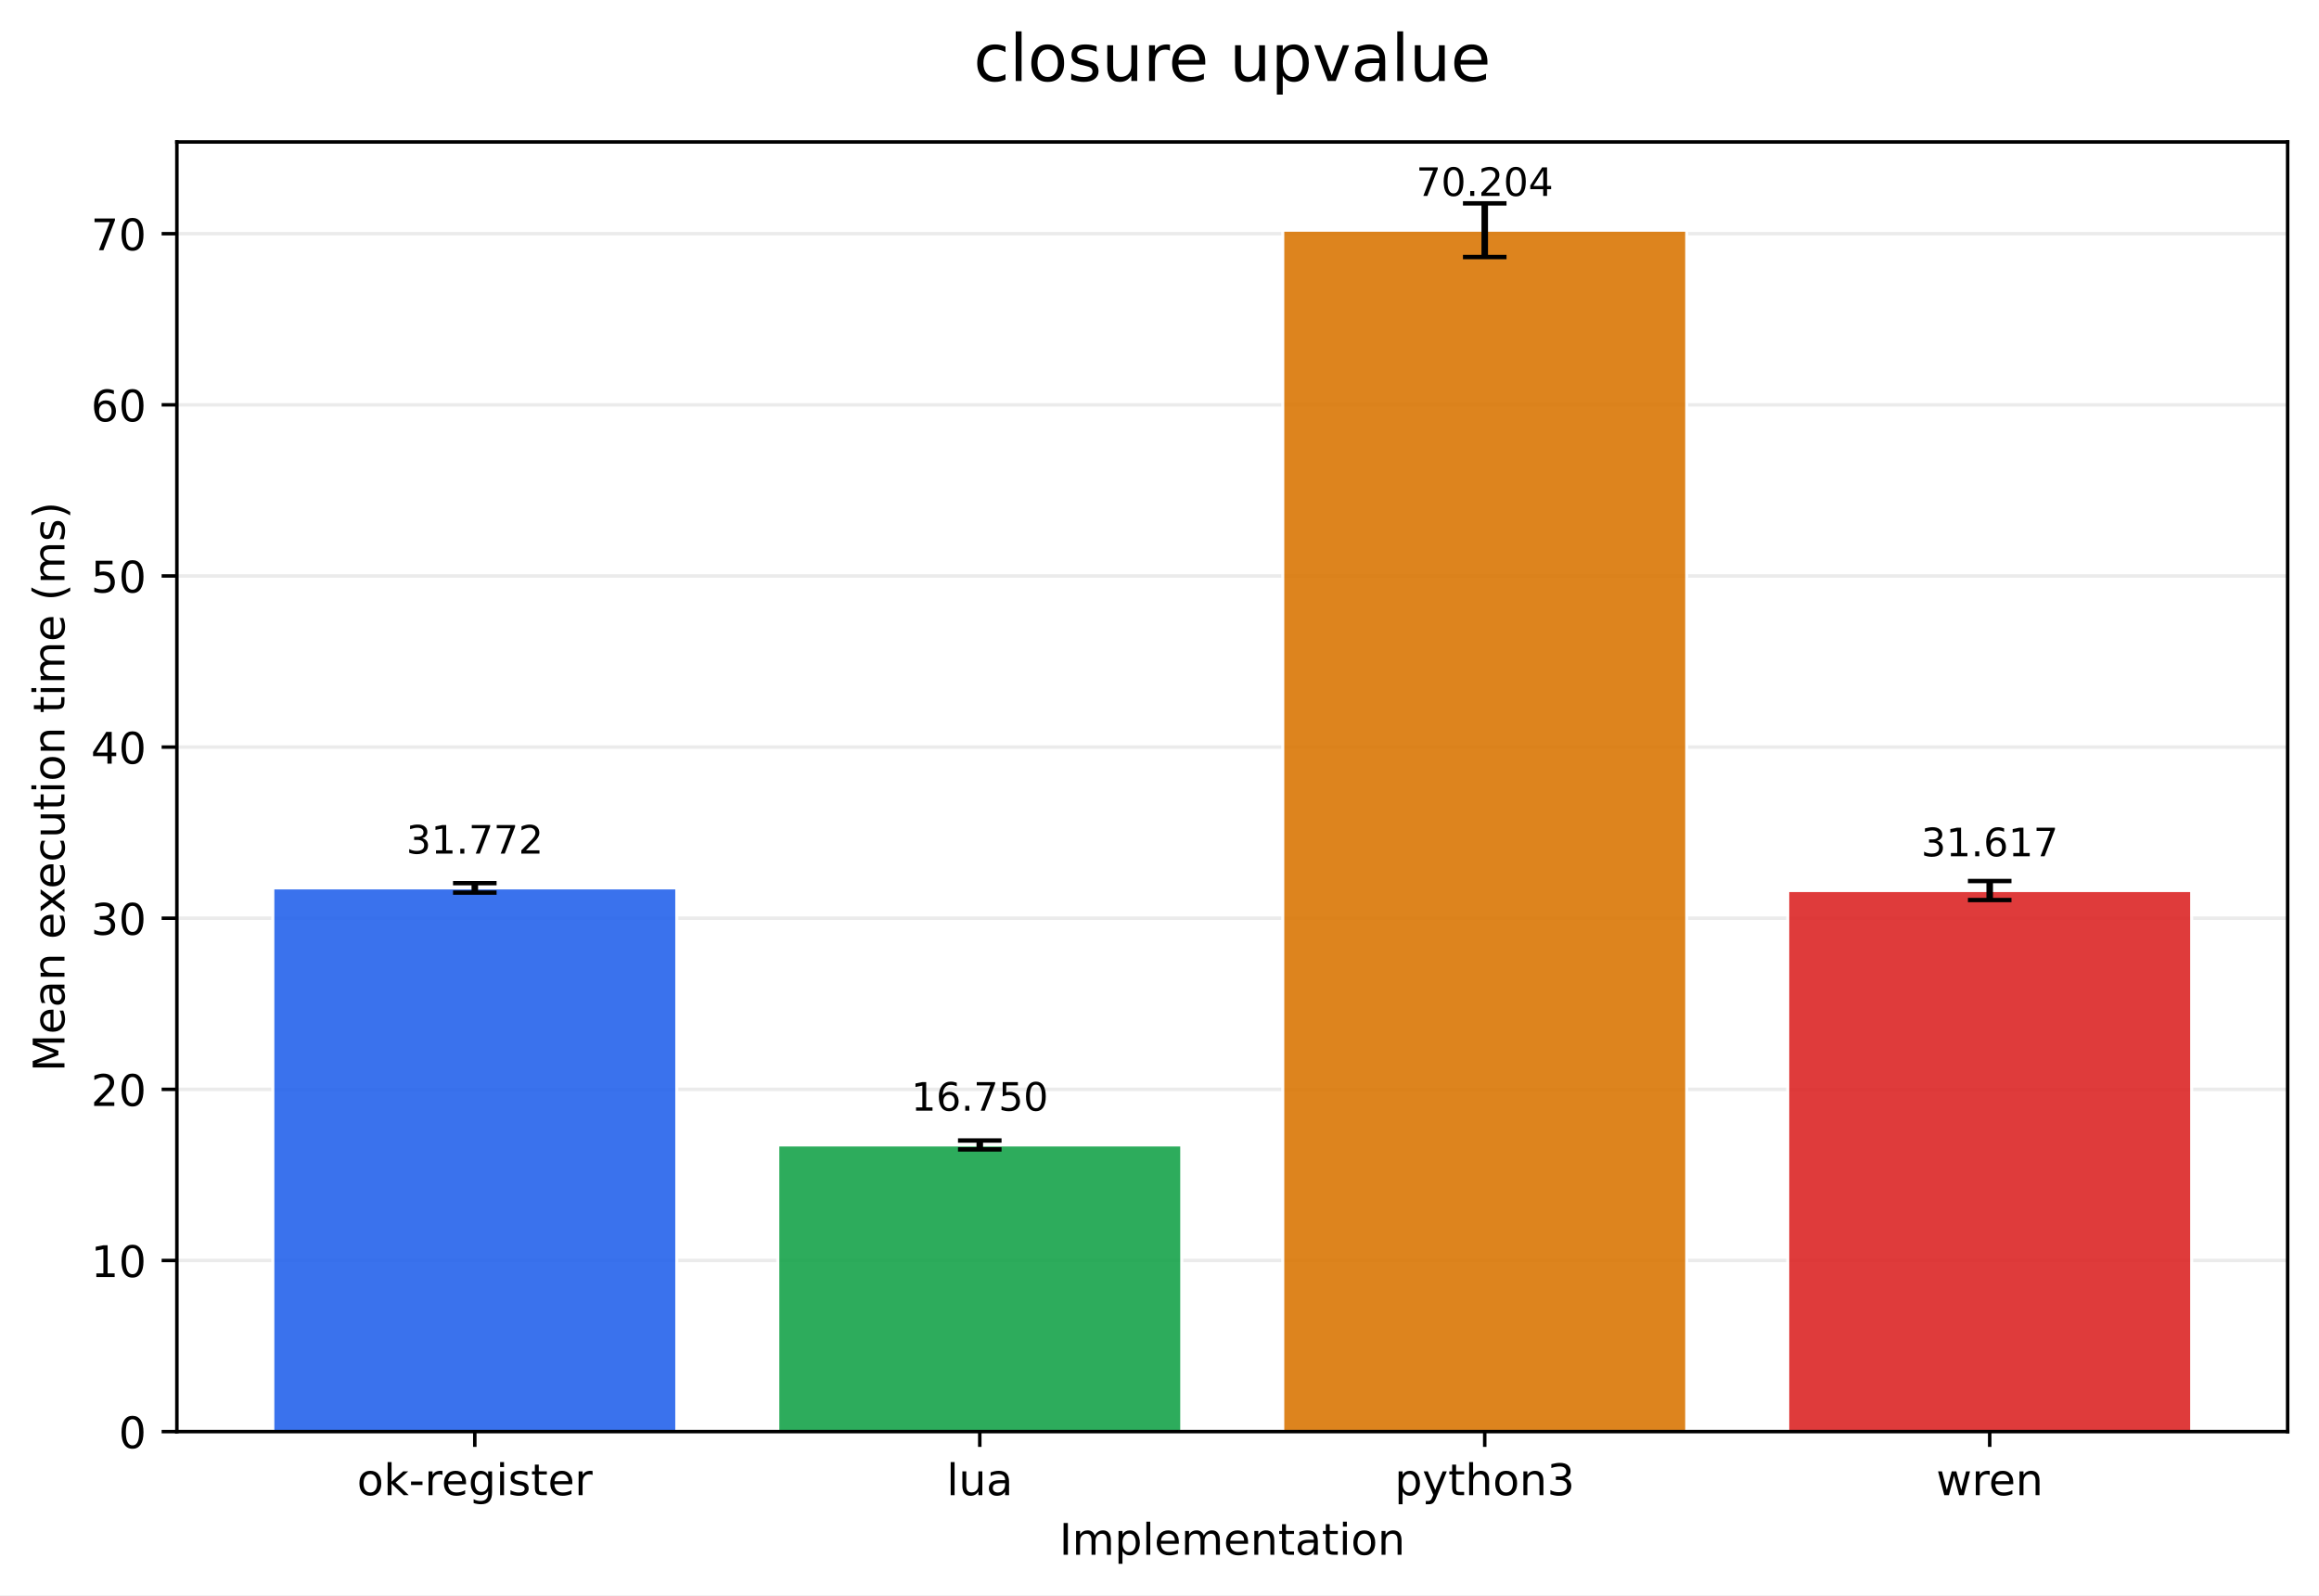
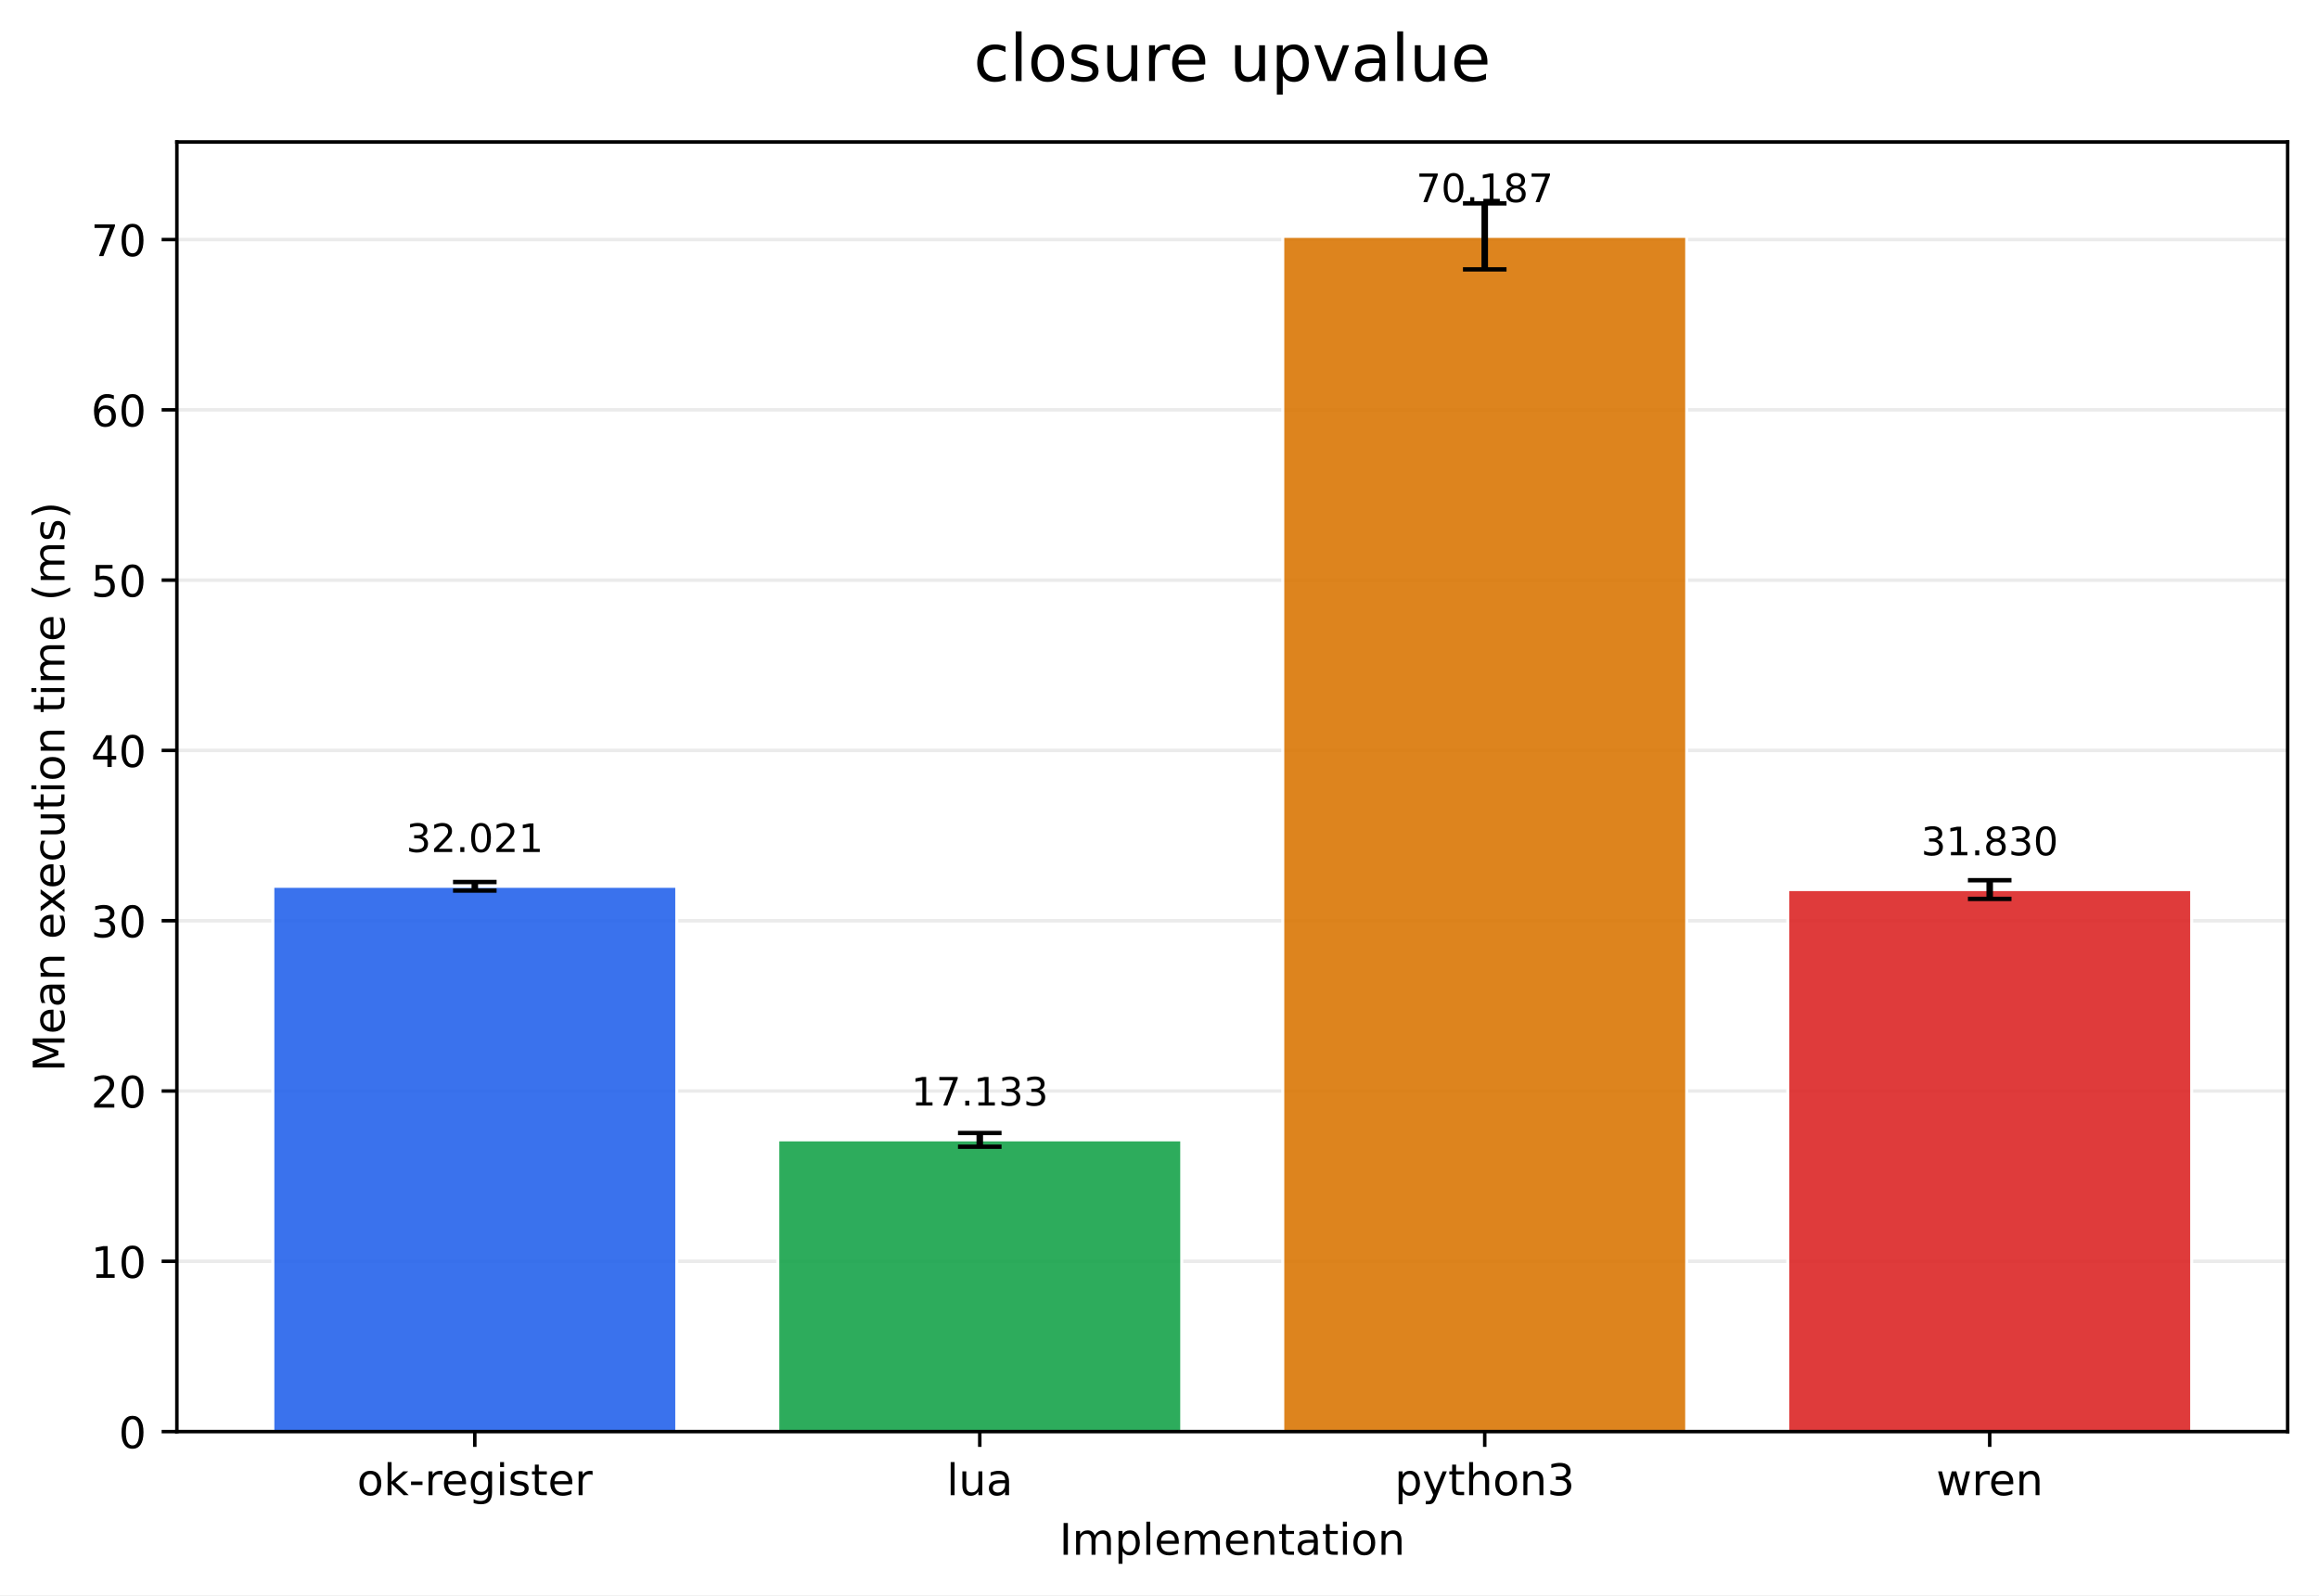
<svg xmlns="http://www.w3.org/2000/svg" xmlns:xlink="http://www.w3.org/1999/xlink" width="532.343pt" height="366.274pt" viewBox="0 0 532.343 366.274" version="1.1">
  <defs>
    <style type="text/css">*{stroke-linejoin: round; stroke-linecap: butt}</style>
  </defs>
  <g id="figure_1">
    <g id="patch_1">
      <path d="M 0 366.274  L 532.343 366.274  L 532.343 0  L 0 0  z " style="fill: #ffffff" />
    </g>
    <g id="axes_1">
      <g id="patch_2">
        <path d="M 40.603 328.718  L 525.143 328.718  L 525.143 32.598  L 40.603 32.598  z " style="fill: #ffffff" />
      </g>
      <g id="matplotlib.axis_1">
        <g id="xtick_1">
          <g id="line2d_1">
            <defs>
-               <path id="m0f369b65aa" d="M 0 0  L 0 3.5  " style="stroke: #000000; stroke-width: 0.8" />
+               <path id="m2ffb5c649f" d="M 0 0  L 0 3.5  " style="stroke: #000000; stroke-width: 0.8" />
            </defs>
            <g>
-               <use xlink:href="#m0f369b65aa" x="108.995" y="328.718" style="stroke: #000000; stroke-width: 0.8" />
+               <use xlink:href="#m2ffb5c649f" x="108.995" y="328.718" style="stroke: #000000; stroke-width: 0.8" />
            </g>
          </g>
          <g id="text_1">
            <g transform="translate(81.95685 343.3161) scale(0.1 -0.1)">
              <defs>
                <path id="DejaVuSans-6f" d="M 1959 3097  Q 1497 3097 1228 2736  Q 959 2375 959 1747  Q 959 1119 1226 758  Q 1494 397 1959 397  Q 2419 397 2687 759  Q 2956 1122 2956 1747  Q 2956 2369 2687 2733  Q 2419 3097 1959 3097  z M 1959 3584  Q 2709 3584 3137 3096  Q 3566 2609 3566 1747  Q 3566 888 3137 398  Q 2709 -91 1959 -91  Q 1206 -91 779 398  Q 353 888 353 1747  Q 353 2609 779 3096  Q 1206 3584 1959 3584  z " transform="scale(0.015625)" />
                <path id="DejaVuSans-6b" d="M 581 4863  L 1159 4863  L 1159 1991  L 2875 3500  L 3609 3500  L 1753 1863  L 3688 0  L 2938 0  L 1159 1709  L 1159 0  L 581 0  L 581 4863  z " transform="scale(0.015625)" />
                <path id="DejaVuSans-2d" d="M 313 2009  L 1997 2009  L 1997 1497  L 313 1497  L 313 2009  z " transform="scale(0.015625)" />
                <path id="DejaVuSans-72" d="M 2631 2963  Q 2534 3019 2420 3045  Q 2306 3072 2169 3072  Q 1681 3072 1420 2755  Q 1159 2438 1159 1844  L 1159 0  L 581 0  L 581 3500  L 1159 3500  L 1159 2956  Q 1341 3275 1631 3429  Q 1922 3584 2338 3584  Q 2397 3584 2469 3576  Q 2541 3569 2628 3553  L 2631 2963  z " transform="scale(0.015625)" />
                <path id="DejaVuSans-65" d="M 3597 1894  L 3597 1613  L 953 1613  Q 991 1019 1311 708  Q 1631 397 2203 397  Q 2534 397 2845 478  Q 3156 559 3463 722  L 3463 178  Q 3153 47 2828 -22  Q 2503 -91 2169 -91  Q 1331 -91 842 396  Q 353 884 353 1716  Q 353 2575 817 3079  Q 1281 3584 2069 3584  Q 2775 3584 3186 3129  Q 3597 2675 3597 1894  z M 3022 2063  Q 3016 2534 2758 2815  Q 2500 3097 2075 3097  Q 1594 3097 1305 2825  Q 1016 2553 972 2059  L 3022 2063  z " transform="scale(0.015625)" />
                <path id="DejaVuSans-67" d="M 2906 1791  Q 2906 2416 2648 2759  Q 2391 3103 1925 3103  Q 1463 3103 1205 2759  Q 947 2416 947 1791  Q 947 1169 1205 825  Q 1463 481 1925 481  Q 2391 481 2648 825  Q 2906 1169 2906 1791  z M 3481 434  Q 3481 -459 3084 -895  Q 2688 -1331 1869 -1331  Q 1566 -1331 1297 -1286  Q 1028 -1241 775 -1147  L 775 -588  Q 1028 -725 1275 -790  Q 1522 -856 1778 -856  Q 2344 -856 2625 -561  Q 2906 -266 2906 331  L 2906 616  Q 2728 306 2450 153  Q 2172 0 1784 0  Q 1141 0 747 490  Q 353 981 353 1791  Q 353 2603 747 3093  Q 1141 3584 1784 3584  Q 2172 3584 2450 3431  Q 2728 3278 2906 2969  L 2906 3500  L 3481 3500  L 3481 434  z " transform="scale(0.015625)" />
                <path id="DejaVuSans-69" d="M 603 3500  L 1178 3500  L 1178 0  L 603 0  L 603 3500  z M 603 4863  L 1178 4863  L 1178 4134  L 603 4134  L 603 4863  z " transform="scale(0.015625)" />
                <path id="DejaVuSans-73" d="M 2834 3397  L 2834 2853  Q 2591 2978 2328 3040  Q 2066 3103 1784 3103  Q 1356 3103 1142 2972  Q 928 2841 928 2578  Q 928 2378 1081 2264  Q 1234 2150 1697 2047  L 1894 2003  Q 2506 1872 2764 1633  Q 3022 1394 3022 966  Q 3022 478 2636 193  Q 2250 -91 1575 -91  Q 1294 -91 989 -36  Q 684 19 347 128  L 347 722  Q 666 556 975 473  Q 1284 391 1588 391  Q 1994 391 2212 530  Q 2431 669 2431 922  Q 2431 1156 2273 1281  Q 2116 1406 1581 1522  L 1381 1569  Q 847 1681 609 1914  Q 372 2147 372 2553  Q 372 3047 722 3315  Q 1072 3584 1716 3584  Q 2034 3584 2315 3537  Q 2597 3491 2834 3397  z " transform="scale(0.015625)" />
                <path id="DejaVuSans-74" d="M 1172 4494  L 1172 3500  L 2356 3500  L 2356 3053  L 1172 3053  L 1172 1153  Q 1172 725 1289 603  Q 1406 481 1766 481  L 2356 481  L 2356 0  L 1766 0  Q 1100 0 847 248  Q 594 497 594 1153  L 594 3053  L 172 3053  L 172 3500  L 594 3500  L 594 4494  L 1172 4494  z " transform="scale(0.015625)" />
              </defs>
              <use xlink:href="#DejaVuSans-6f" />
              <use xlink:href="#DejaVuSans-6b" transform="translate(61.18164 0)" />
              <use xlink:href="#DejaVuSans-2d" transform="translate(119.0918 0)" />
              <use xlink:href="#DejaVuSans-72" transform="translate(155.1758 0)" />
              <use xlink:href="#DejaVuSans-65" transform="translate(194.0391 0)" />
              <use xlink:href="#DejaVuSans-67" transform="translate(255.5625 0)" />
              <use xlink:href="#DejaVuSans-69" transform="translate(319.0391 0)" />
              <use xlink:href="#DejaVuSans-73" transform="translate(346.8223 0)" />
              <use xlink:href="#DejaVuSans-74" transform="translate(398.9219 0)" />
              <use xlink:href="#DejaVuSans-65" transform="translate(438.1309 0)" />
              <use xlink:href="#DejaVuSans-72" transform="translate(499.6543 0)" />
            </g>
          </g>
        </g>
        <g id="xtick_2">
          <g id="line2d_2">
            <g>
-               <use xlink:href="#m0f369b65aa" x="224.914" y="328.718" style="stroke: #000000; stroke-width: 0.8" />
+               <use xlink:href="#m2ffb5c649f" x="224.914" y="328.718" style="stroke: #000000; stroke-width: 0.8" />
            </g>
          </g>
          <g id="text_2">
            <g transform="translate(217.2919 343.3161) scale(0.1 -0.1)">
              <defs>
                <path id="DejaVuSans-6c" d="M 603 4863  L 1178 4863  L 1178 0  L 603 0  L 603 4863  z " transform="scale(0.015625)" />
                <path id="DejaVuSans-75" d="M 544 1381  L 544 3500  L 1119 3500  L 1119 1403  Q 1119 906 1312 657  Q 1506 409 1894 409  Q 2359 409 2629 706  Q 2900 1003 2900 1516  L 2900 3500  L 3475 3500  L 3475 0  L 2900 0  L 2900 538  Q 2691 219 2414 64  Q 2138 -91 1772 -91  Q 1169 -91 856 284  Q 544 659 544 1381  z M 1991 3584  L 1991 3584  z " transform="scale(0.015625)" />
                <path id="DejaVuSans-61" d="M 2194 1759  Q 1497 1759 1228 1600  Q 959 1441 959 1056  Q 959 750 1161 570  Q 1363 391 1709 391  Q 2188 391 2477 730  Q 2766 1069 2766 1631  L 2766 1759  L 2194 1759  z M 3341 1997  L 3341 0  L 2766 0  L 2766 531  Q 2569 213 2275 61  Q 1981 -91 1556 -91  Q 1019 -91 701 211  Q 384 513 384 1019  Q 384 1609 779 1909  Q 1175 2209 1959 2209  L 2766 2209  L 2766 2266  Q 2766 2663 2505 2880  Q 2244 3097 1772 3097  Q 1472 3097 1187 3025  Q 903 2953 641 2809  L 641 3341  Q 956 3463 1253 3523  Q 1550 3584 1831 3584  Q 2591 3584 2966 3190  Q 3341 2797 3341 1997  z " transform="scale(0.015625)" />
              </defs>
              <use xlink:href="#DejaVuSans-6c" />
              <use xlink:href="#DejaVuSans-75" transform="translate(27.7832 0)" />
              <use xlink:href="#DejaVuSans-61" transform="translate(91.16211 0)" />
            </g>
          </g>
        </g>
        <g id="xtick_3">
          <g id="line2d_3">
            <g>
-               <use xlink:href="#m0f369b65aa" x="340.832" y="328.718" style="stroke: #000000; stroke-width: 0.8" />
+               <use xlink:href="#m2ffb5c649f" x="340.832" y="328.718" style="stroke: #000000; stroke-width: 0.8" />
            </g>
          </g>
          <g id="text_3">
            <g transform="translate(320.1606 343.3161) scale(0.1 -0.1)">
              <defs>
                <path id="DejaVuSans-70" d="M 1159 525  L 1159 -1331  L 581 -1331  L 581 3500  L 1159 3500  L 1159 2969  Q 1341 3281 1617 3432  Q 1894 3584 2278 3584  Q 2916 3584 3314 3078  Q 3713 2572 3713 1747  Q 3713 922 3314 415  Q 2916 -91 2278 -91  Q 1894 -91 1617 61  Q 1341 213 1159 525  z M 3116 1747  Q 3116 2381 2855 2742  Q 2594 3103 2138 3103  Q 1681 3103 1420 2742  Q 1159 2381 1159 1747  Q 1159 1113 1420 752  Q 1681 391 2138 391  Q 2594 391 2855 752  Q 3116 1113 3116 1747  z " transform="scale(0.015625)" />
                <path id="DejaVuSans-79" d="M 2059 -325  Q 1816 -950 1584 -1140  Q 1353 -1331 966 -1331  L 506 -1331  L 506 -850  L 844 -850  Q 1081 -850 1212 -737  Q 1344 -625 1503 -206  L 1606 56  L 191 3500  L 800 3500  L 1894 763  L 2988 3500  L 3597 3500  L 2059 -325  z " transform="scale(0.015625)" />
                <path id="DejaVuSans-68" d="M 3513 2113  L 3513 0  L 2938 0  L 2938 2094  Q 2938 2591 2744 2837  Q 2550 3084 2163 3084  Q 1697 3084 1428 2787  Q 1159 2491 1159 1978  L 1159 0  L 581 0  L 581 4863  L 1159 4863  L 1159 2956  Q 1366 3272 1645 3428  Q 1925 3584 2291 3584  Q 2894 3584 3203 3211  Q 3513 2838 3513 2113  z " transform="scale(0.015625)" />
                <path id="DejaVuSans-6e" d="M 3513 2113  L 3513 0  L 2938 0  L 2938 2094  Q 2938 2591 2744 2837  Q 2550 3084 2163 3084  Q 1697 3084 1428 2787  Q 1159 2491 1159 1978  L 1159 0  L 581 0  L 581 3500  L 1159 3500  L 1159 2956  Q 1366 3272 1645 3428  Q 1925 3584 2291 3584  Q 2894 3584 3203 3211  Q 3513 2838 3513 2113  z " transform="scale(0.015625)" />
                <path id="DejaVuSans-33" d="M 2597 2516  Q 3050 2419 3304 2112  Q 3559 1806 3559 1356  Q 3559 666 3084 287  Q 2609 -91 1734 -91  Q 1441 -91 1130 -33  Q 819 25 488 141  L 488 750  Q 750 597 1062 519  Q 1375 441 1716 441  Q 2309 441 2620 675  Q 2931 909 2931 1356  Q 2931 1769 2642 2001  Q 2353 2234 1838 2234  L 1294 2234  L 1294 2753  L 1863 2753  Q 2328 2753 2575 2939  Q 2822 3125 2822 3475  Q 2822 3834 2567 4026  Q 2313 4219 1838 4219  Q 1578 4219 1281 4162  Q 984 4106 628 3988  L 628 4550  Q 988 4650 1302 4700  Q 1616 4750 1894 4750  Q 2613 4750 3031 4423  Q 3450 4097 3450 3541  Q 3450 3153 3228 2886  Q 3006 2619 2597 2516  z " transform="scale(0.015625)" />
              </defs>
              <use xlink:href="#DejaVuSans-70" />
              <use xlink:href="#DejaVuSans-79" transform="translate(63.47656 0)" />
              <use xlink:href="#DejaVuSans-74" transform="translate(122.6562 0)" />
              <use xlink:href="#DejaVuSans-68" transform="translate(161.8652 0)" />
              <use xlink:href="#DejaVuSans-6f" transform="translate(225.2441 0)" />
              <use xlink:href="#DejaVuSans-6e" transform="translate(286.4258 0)" />
              <use xlink:href="#DejaVuSans-33" transform="translate(349.8047 0)" />
            </g>
          </g>
        </g>
        <g id="xtick_4">
          <g id="line2d_4">
            <g>
-               <use xlink:href="#m0f369b65aa" x="456.751" y="328.718" style="stroke: #000000; stroke-width: 0.8" />
+               <use xlink:href="#m2ffb5c649f" x="456.751" y="328.718" style="stroke: #000000; stroke-width: 0.8" />
            </g>
          </g>
          <g id="text_4">
            <g transform="translate(444.4738 343.3161) scale(0.1 -0.1)">
              <defs>
                <path id="DejaVuSans-77" d="M 269 3500  L 844 3500  L 1563 769  L 2278 3500  L 2956 3500  L 3675 769  L 4391 3500  L 4966 3500  L 4050 0  L 3372 0  L 2619 2869  L 1863 0  L 1184 0  L 269 3500  z " transform="scale(0.015625)" />
              </defs>
              <use xlink:href="#DejaVuSans-77" />
              <use xlink:href="#DejaVuSans-72" transform="translate(81.78711 0)" />
              <use xlink:href="#DejaVuSans-65" transform="translate(120.6504 0)" />
              <use xlink:href="#DejaVuSans-6e" transform="translate(182.1738 0)" />
            </g>
          </g>
        </g>
        <g id="text_5">
          <g transform="translate(243.1708 356.9942) scale(0.1 -0.1)">
            <defs>
              <path id="DejaVuSans-49" d="M 628 4666  L 1259 4666  L 1259 0  L 628 0  L 628 4666  z " transform="scale(0.015625)" />
              <path id="DejaVuSans-6d" d="M 3328 2828  Q 3544 3216 3844 3400  Q 4144 3584 4550 3584  Q 5097 3584 5394 3201  Q 5691 2819 5691 2113  L 5691 0  L 5113 0  L 5113 2094  Q 5113 2597 4934 2840  Q 4756 3084 4391 3084  Q 3944 3084 3684 2787  Q 3425 2491 3425 1978  L 3425 0  L 2847 0  L 2847 2094  Q 2847 2600 2669 2842  Q 2491 3084 2119 3084  Q 1678 3084 1418 2786  Q 1159 2488 1159 1978  L 1159 0  L 581 0  L 581 3500  L 1159 3500  L 1159 2956  Q 1356 3278 1631 3431  Q 1906 3584 2284 3584  Q 2666 3584 2933 3390  Q 3200 3197 3328 2828  z " transform="scale(0.015625)" />
            </defs>
            <use xlink:href="#DejaVuSans-49" />
            <use xlink:href="#DejaVuSans-6d" transform="translate(29.49219 0)" />
            <use xlink:href="#DejaVuSans-70" transform="translate(126.9043 0)" />
            <use xlink:href="#DejaVuSans-6c" transform="translate(190.3809 0)" />
            <use xlink:href="#DejaVuSans-65" transform="translate(218.1641 0)" />
            <use xlink:href="#DejaVuSans-6d" transform="translate(279.6875 0)" />
            <use xlink:href="#DejaVuSans-65" transform="translate(377.0996 0)" />
            <use xlink:href="#DejaVuSans-6e" transform="translate(438.623 0)" />
            <use xlink:href="#DejaVuSans-74" transform="translate(502.002 0)" />
            <use xlink:href="#DejaVuSans-61" transform="translate(541.2109 0)" />
            <use xlink:href="#DejaVuSans-74" transform="translate(602.4902 0)" />
            <use xlink:href="#DejaVuSans-69" transform="translate(641.6992 0)" />
            <use xlink:href="#DejaVuSans-6f" transform="translate(669.4824 0)" />
            <use xlink:href="#DejaVuSans-6e" transform="translate(730.6641 0)" />
          </g>
        </g>
      </g>
      <g id="matplotlib.axis_2">
        <g id="ytick_1">
          <g id="line2d_5">
-             <path d="M 40.603 328.718  L 525.143 328.718  " clip-path="url(#pb64093eff7)" style="fill: none; stroke: #b0b0b0; stroke-opacity: 0.25; stroke-width: 0.8; stroke-linecap: square" />
+             <path d="M 40.603 328.718  L 525.143 328.718  " clip-path="url(#p7bd9967438)" style="fill: none; stroke: #b0b0b0; stroke-opacity: 0.25; stroke-width: 0.8; stroke-linecap: square" />
          </g>
          <g id="line2d_6">
            <defs>
-               <path id="m4f7a47d035" d="M 0 0  L -3.5 0  " style="stroke: #000000; stroke-width: 0.8" />
+               <path id="m932af4c7d3" d="M 0 0  L -3.5 0  " style="stroke: #000000; stroke-width: 0.8" />
            </defs>
            <g>
-               <use xlink:href="#m4f7a47d035" x="40.603" y="328.718" style="stroke: #000000; stroke-width: 0.8" />
+               <use xlink:href="#m932af4c7d3" x="40.603" y="328.718" style="stroke: #000000; stroke-width: 0.8" />
            </g>
          </g>
          <g id="text_6">
            <g transform="translate(27.24063 332.5169) scale(0.1 -0.1)">
              <defs>
                <path id="DejaVuSans-30" d="M 2034 4250  Q 1547 4250 1301 3770  Q 1056 3291 1056 2328  Q 1056 1369 1301 889  Q 1547 409 2034 409  Q 2525 409 2770 889  Q 3016 1369 3016 2328  Q 3016 3291 2770 3770  Q 2525 4250 2034 4250  z M 2034 4750  Q 2819 4750 3233 4129  Q 3647 3509 3647 2328  Q 3647 1150 3233 529  Q 2819 -91 2034 -91  Q 1250 -91 836 529  Q 422 1150 422 2328  Q 422 3509 836 4129  Q 1250 4750 2034 4750  z " transform="scale(0.015625)" />
              </defs>
              <use xlink:href="#DejaVuSans-30" />
            </g>
          </g>
        </g>
        <g id="ytick_2">
          <g id="line2d_7">
-             <path d="M 40.603 289.423  L 525.143 289.423  " clip-path="url(#pb64093eff7)" style="fill: none; stroke: #b0b0b0; stroke-opacity: 0.25; stroke-width: 0.8; stroke-linecap: square" />
+             <path d="M 40.603 289.616  L 525.143 289.616  " clip-path="url(#p7bd9967438)" style="fill: none; stroke: #b0b0b0; stroke-opacity: 0.25; stroke-width: 0.8; stroke-linecap: square" />
          </g>
          <g id="line2d_8">
            <g>
-               <use xlink:href="#m4f7a47d035" x="40.603" y="289.423" style="stroke: #000000; stroke-width: 0.8" />
+               <use xlink:href="#m932af4c7d3" x="40.603" y="289.616" style="stroke: #000000; stroke-width: 0.8" />
            </g>
          </g>
          <g id="text_7">
-             <g transform="translate(20.87813 293.2227) scale(0.1 -0.1)">
+             <g transform="translate(20.87813 293.4151) scale(0.1 -0.1)">
              <defs>
                <path id="DejaVuSans-31" d="M 794 531  L 1825 531  L 1825 4091  L 703 3866  L 703 4441  L 1819 4666  L 2450 4666  L 2450 531  L 3481 531  L 3481 0  L 794 0  L 794 531  z " transform="scale(0.015625)" />
              </defs>
              <use xlink:href="#DejaVuSans-31" />
              <use xlink:href="#DejaVuSans-30" transform="translate(63.62305 0)" />
            </g>
          </g>
        </g>
        <g id="ytick_3">
          <g id="line2d_9">
-             <path d="M 40.603 250.129  L 525.143 250.129  " clip-path="url(#pb64093eff7)" style="fill: none; stroke: #b0b0b0; stroke-opacity: 0.25; stroke-width: 0.8; stroke-linecap: square" />
+             <path d="M 40.603 250.514  L 525.143 250.514  " clip-path="url(#p7bd9967438)" style="fill: none; stroke: #b0b0b0; stroke-opacity: 0.25; stroke-width: 0.8; stroke-linecap: square" />
          </g>
          <g id="line2d_10">
            <g>
-               <use xlink:href="#m4f7a47d035" x="40.603" y="250.129" style="stroke: #000000; stroke-width: 0.8" />
+               <use xlink:href="#m932af4c7d3" x="40.603" y="250.514" style="stroke: #000000; stroke-width: 0.8" />
            </g>
          </g>
          <g id="text_8">
-             <g transform="translate(20.87813 253.9285) scale(0.1 -0.1)">
+             <g transform="translate(20.87813 254.3133) scale(0.1 -0.1)">
              <defs>
                <path id="DejaVuSans-32" d="M 1228 531  L 3431 531  L 3431 0  L 469 0  L 469 531  Q 828 903 1448 1529  Q 2069 2156 2228 2338  Q 2531 2678 2651 2914  Q 2772 3150 2772 3378  Q 2772 3750 2511 3984  Q 2250 4219 1831 4219  Q 1534 4219 1204 4116  Q 875 4013 500 3803  L 500 4441  Q 881 4594 1212 4672  Q 1544 4750 1819 4750  Q 2544 4750 2975 4387  Q 3406 4025 3406 3419  Q 3406 3131 3298 2873  Q 3191 2616 2906 2266  Q 2828 2175 2409 1742  Q 1991 1309 1228 531  z " transform="scale(0.015625)" />
              </defs>
              <use xlink:href="#DejaVuSans-32" />
              <use xlink:href="#DejaVuSans-30" transform="translate(63.62305 0)" />
            </g>
          </g>
        </g>
        <g id="ytick_4">
          <g id="line2d_11">
-             <path d="M 40.603 210.835  L 525.143 210.835  " clip-path="url(#pb64093eff7)" style="fill: none; stroke: #b0b0b0; stroke-opacity: 0.25; stroke-width: 0.8; stroke-linecap: square" />
+             <path d="M 40.603 211.412  L 525.143 211.412  " clip-path="url(#p7bd9967438)" style="fill: none; stroke: #b0b0b0; stroke-opacity: 0.25; stroke-width: 0.8; stroke-linecap: square" />
          </g>
          <g id="line2d_12">
            <g>
-               <use xlink:href="#m4f7a47d035" x="40.603" y="210.835" style="stroke: #000000; stroke-width: 0.8" />
+               <use xlink:href="#m932af4c7d3" x="40.603" y="211.412" style="stroke: #000000; stroke-width: 0.8" />
            </g>
          </g>
          <g id="text_9">
-             <g transform="translate(20.87813 214.6344) scale(0.1 -0.1)">
+             <g transform="translate(20.87813 215.2115) scale(0.1 -0.1)">
              <use xlink:href="#DejaVuSans-33" />
              <use xlink:href="#DejaVuSans-30" transform="translate(63.62305 0)" />
            </g>
          </g>
        </g>
        <g id="ytick_5">
          <g id="line2d_13">
-             <path d="M 40.603 171.541  L 525.143 171.541  " clip-path="url(#pb64093eff7)" style="fill: none; stroke: #b0b0b0; stroke-opacity: 0.25; stroke-width: 0.8; stroke-linecap: square" />
+             <path d="M 40.603 172.31  L 525.143 172.31  " clip-path="url(#p7bd9967438)" style="fill: none; stroke: #b0b0b0; stroke-opacity: 0.25; stroke-width: 0.8; stroke-linecap: square" />
          </g>
          <g id="line2d_14">
            <g>
-               <use xlink:href="#m4f7a47d035" x="40.603" y="171.541" style="stroke: #000000; stroke-width: 0.8" />
+               <use xlink:href="#m932af4c7d3" x="40.603" y="172.31" style="stroke: #000000; stroke-width: 0.8" />
            </g>
          </g>
          <g id="text_10">
-             <g transform="translate(20.87813 175.3402) scale(0.1 -0.1)">
+             <g transform="translate(20.87813 176.1097) scale(0.1 -0.1)">
              <defs>
                <path id="DejaVuSans-34" d="M 2419 4116  L 825 1625  L 2419 1625  L 2419 4116  z M 2253 4666  L 3047 4666  L 3047 1625  L 3713 1625  L 3713 1100  L 3047 1100  L 3047 0  L 2419 0  L 2419 1100  L 313 1100  L 313 1709  L 2253 4666  z " transform="scale(0.015625)" />
              </defs>
              <use xlink:href="#DejaVuSans-34" />
              <use xlink:href="#DejaVuSans-30" transform="translate(63.62305 0)" />
            </g>
          </g>
        </g>
        <g id="ytick_6">
          <g id="line2d_15">
-             <path d="M 40.603 132.247  L 525.143 132.247  " clip-path="url(#pb64093eff7)" style="fill: none; stroke: #b0b0b0; stroke-opacity: 0.25; stroke-width: 0.8; stroke-linecap: square" />
+             <path d="M 40.603 133.209  L 525.143 133.209  " clip-path="url(#p7bd9967438)" style="fill: none; stroke: #b0b0b0; stroke-opacity: 0.25; stroke-width: 0.8; stroke-linecap: square" />
          </g>
          <g id="line2d_16">
            <g>
-               <use xlink:href="#m4f7a47d035" x="40.603" y="132.247" style="stroke: #000000; stroke-width: 0.8" />
+               <use xlink:href="#m932af4c7d3" x="40.603" y="133.209" style="stroke: #000000; stroke-width: 0.8" />
            </g>
          </g>
          <g id="text_11">
-             <g transform="translate(20.87813 136.046) scale(0.1 -0.1)">
+             <g transform="translate(20.87813 137.0079) scale(0.1 -0.1)">
              <defs>
                <path id="DejaVuSans-35" d="M 691 4666  L 3169 4666  L 3169 4134  L 1269 4134  L 1269 2991  Q 1406 3038 1543 3061  Q 1681 3084 1819 3084  Q 2600 3084 3056 2656  Q 3513 2228 3513 1497  Q 3513 744 3044 326  Q 2575 -91 1722 -91  Q 1428 -91 1123 -41  Q 819 9 494 109  L 494 744  Q 775 591 1075 516  Q 1375 441 1709 441  Q 2250 441 2565 725  Q 2881 1009 2881 1497  Q 2881 1984 2565 2268  Q 2250 2553 1709 2553  Q 1456 2553 1204 2497  Q 953 2441 691 2322  L 691 4666  z " transform="scale(0.015625)" />
              </defs>
              <use xlink:href="#DejaVuSans-35" />
              <use xlink:href="#DejaVuSans-30" transform="translate(63.62305 0)" />
            </g>
          </g>
        </g>
        <g id="ytick_7">
          <g id="line2d_17">
-             <path d="M 40.603 92.953  L 525.143 92.953  " clip-path="url(#pb64093eff7)" style="fill: none; stroke: #b0b0b0; stroke-opacity: 0.25; stroke-width: 0.8; stroke-linecap: square" />
+             <path d="M 40.603 94.107  L 525.143 94.107  " clip-path="url(#p7bd9967438)" style="fill: none; stroke: #b0b0b0; stroke-opacity: 0.25; stroke-width: 0.8; stroke-linecap: square" />
          </g>
          <g id="line2d_18">
            <g>
-               <use xlink:href="#m4f7a47d035" x="40.603" y="92.953" style="stroke: #000000; stroke-width: 0.8" />
+               <use xlink:href="#m932af4c7d3" x="40.603" y="94.107" style="stroke: #000000; stroke-width: 0.8" />
            </g>
          </g>
          <g id="text_12">
-             <g transform="translate(20.87813 96.75186) scale(0.1 -0.1)">
+             <g transform="translate(20.87813 97.90605) scale(0.1 -0.1)">
              <defs>
                <path id="DejaVuSans-36" d="M 2113 2584  Q 1688 2584 1439 2293  Q 1191 2003 1191 1497  Q 1191 994 1439 701  Q 1688 409 2113 409  Q 2538 409 2786 701  Q 3034 994 3034 1497  Q 3034 2003 2786 2293  Q 2538 2584 2113 2584  z M 3366 4563  L 3366 3988  Q 3128 4100 2886 4159  Q 2644 4219 2406 4219  Q 1781 4219 1451 3797  Q 1122 3375 1075 2522  Q 1259 2794 1537 2939  Q 1816 3084 2150 3084  Q 2853 3084 3261 2657  Q 3669 2231 3669 1497  Q 3669 778 3244 343  Q 2819 -91 2113 -91  Q 1303 -91 875 529  Q 447 1150 447 2328  Q 447 3434 972 4092  Q 1497 4750 2381 4750  Q 2619 4750 2861 4703  Q 3103 4656 3366 4563  z " transform="scale(0.015625)" />
              </defs>
              <use xlink:href="#DejaVuSans-36" />
              <use xlink:href="#DejaVuSans-30" transform="translate(63.62305 0)" />
            </g>
          </g>
        </g>
        <g id="ytick_8">
          <g id="line2d_19">
-             <path d="M 40.603 53.658  L 525.143 53.658  " clip-path="url(#pb64093eff7)" style="fill: none; stroke: #b0b0b0; stroke-opacity: 0.25; stroke-width: 0.8; stroke-linecap: square" />
+             <path d="M 40.603 55.005  L 525.143 55.005  " clip-path="url(#p7bd9967438)" style="fill: none; stroke: #b0b0b0; stroke-opacity: 0.25; stroke-width: 0.8; stroke-linecap: square" />
          </g>
          <g id="line2d_20">
            <g>
-               <use xlink:href="#m4f7a47d035" x="40.603" y="53.658" style="stroke: #000000; stroke-width: 0.8" />
+               <use xlink:href="#m932af4c7d3" x="40.603" y="55.005" style="stroke: #000000; stroke-width: 0.8" />
            </g>
          </g>
          <g id="text_13">
-             <g transform="translate(20.87813 57.45768) scale(0.1 -0.1)">
+             <g transform="translate(20.87813 58.80424) scale(0.1 -0.1)">
              <defs>
                <path id="DejaVuSans-37" d="M 525 4666  L 3525 4666  L 3525 4397  L 1831 0  L 1172 0  L 2766 4134  L 525 4134  L 525 4666  z " transform="scale(0.015625)" />
              </defs>
              <use xlink:href="#DejaVuSans-37" />
              <use xlink:href="#DejaVuSans-30" transform="translate(63.62305 0)" />
            </g>
          </g>
        </g>
        <g id="text_14">
          <g transform="translate(14.79844 246.085) rotate(-90) scale(0.1 -0.1)">
            <defs>
              <path id="DejaVuSans-4d" d="M 628 4666  L 1569 4666  L 2759 1491  L 3956 4666  L 4897 4666  L 4897 0  L 4281 0  L 4281 4097  L 3078 897  L 2444 897  L 1241 4097  L 1241 0  L 628 0  L 628 4666  z " transform="scale(0.015625)" />
              <path id="DejaVuSans-20" transform="scale(0.015625)" />
              <path id="DejaVuSans-78" d="M 3513 3500  L 2247 1797  L 3578 0  L 2900 0  L 1881 1375  L 863 0  L 184 0  L 1544 1831  L 300 3500  L 978 3500  L 1906 2253  L 2834 3500  L 3513 3500  z " transform="scale(0.015625)" />
              <path id="DejaVuSans-63" d="M 3122 3366  L 3122 2828  Q 2878 2963 2633 3030  Q 2388 3097 2138 3097  Q 1578 3097 1268 2742  Q 959 2388 959 1747  Q 959 1106 1268 751  Q 1578 397 2138 397  Q 2388 397 2633 464  Q 2878 531 3122 666  L 3122 134  Q 2881 22 2623 -34  Q 2366 -91 2075 -91  Q 1284 -91 818 406  Q 353 903 353 1747  Q 353 2603 823 3093  Q 1294 3584 2113 3584  Q 2378 3584 2631 3529  Q 2884 3475 3122 3366  z " transform="scale(0.015625)" />
              <path id="DejaVuSans-28" d="M 1984 4856  Q 1566 4138 1362 3434  Q 1159 2731 1159 2009  Q 1159 1288 1364 580  Q 1569 -128 1984 -844  L 1484 -844  Q 1016 -109 783 600  Q 550 1309 550 2009  Q 550 2706 781 3412  Q 1013 4119 1484 4856  L 1984 4856  z " transform="scale(0.015625)" />
              <path id="DejaVuSans-29" d="M 513 4856  L 1013 4856  Q 1481 4119 1714 3412  Q 1947 2706 1947 2009  Q 1947 1309 1714 600  Q 1481 -109 1013 -844  L 513 -844  Q 928 -128 1133 580  Q 1338 1288 1338 2009  Q 1338 2731 1133 3434  Q 928 4138 513 4856  z " transform="scale(0.015625)" />
            </defs>
            <use xlink:href="#DejaVuSans-4d" />
            <use xlink:href="#DejaVuSans-65" transform="translate(86.2793 0)" />
            <use xlink:href="#DejaVuSans-61" transform="translate(147.8027 0)" />
            <use xlink:href="#DejaVuSans-6e" transform="translate(209.082 0)" />
            <use xlink:href="#DejaVuSans-20" transform="translate(272.4609 0)" />
            <use xlink:href="#DejaVuSans-65" transform="translate(304.248 0)" />
            <use xlink:href="#DejaVuSans-78" transform="translate(364.0215 0)" />
            <use xlink:href="#DejaVuSans-65" transform="translate(420.0762 0)" />
            <use xlink:href="#DejaVuSans-63" transform="translate(481.5996 0)" />
            <use xlink:href="#DejaVuSans-75" transform="translate(536.5801 0)" />
            <use xlink:href="#DejaVuSans-74" transform="translate(599.959 0)" />
            <use xlink:href="#DejaVuSans-69" transform="translate(639.168 0)" />
            <use xlink:href="#DejaVuSans-6f" transform="translate(666.9512 0)" />
            <use xlink:href="#DejaVuSans-6e" transform="translate(728.1328 0)" />
            <use xlink:href="#DejaVuSans-20" transform="translate(791.5117 0)" />
            <use xlink:href="#DejaVuSans-74" transform="translate(823.2988 0)" />
            <use xlink:href="#DejaVuSans-69" transform="translate(862.5078 0)" />
            <use xlink:href="#DejaVuSans-6d" transform="translate(890.291 0)" />
            <use xlink:href="#DejaVuSans-65" transform="translate(987.7031 0)" />
            <use xlink:href="#DejaVuSans-20" transform="translate(1049.227 0)" />
            <use xlink:href="#DejaVuSans-28" transform="translate(1081.014 0)" />
            <use xlink:href="#DejaVuSans-6d" transform="translate(1120.027 0)" />
            <use xlink:href="#DejaVuSans-73" transform="translate(1217.439 0)" />
            <use xlink:href="#DejaVuSans-29" transform="translate(1269.539 0)" />
          </g>
        </g>
      </g>
      <g id="patch_3">
-         <path d="M 62.628 328.718  L 155.363 328.718  L 155.363 203.873  L 62.628 203.873  z " clip-path="url(#pb64093eff7)" style="fill: #2563eb; opacity: 0.9; stroke: #ffffff; stroke-width: 0.7; stroke-linejoin: miter" />
+         <path d="M 62.628 328.718  L 155.363 328.718  L 155.363 203.509  L 62.628 203.509  z " clip-path="url(#p7bd9967438)" style="fill: #2563eb; opacity: 0.9; stroke: #ffffff; stroke-width: 0.7; stroke-linejoin: miter" />
      </g>
      <g id="patch_4">
-         <path d="M 178.546 328.718  L 271.281 328.718  L 271.281 262.9  L 178.546 262.9  z " clip-path="url(#pb64093eff7)" style="fill: #16a34a; opacity: 0.9; stroke: #ffffff; stroke-width: 0.7; stroke-linejoin: miter" />
+         <path d="M 178.546 328.718  L 271.281 328.718  L 271.281 261.726  L 178.546 261.726  z " clip-path="url(#p7bd9967438)" style="fill: #16a34a; opacity: 0.9; stroke: #ffffff; stroke-width: 0.7; stroke-linejoin: miter" />
      </g>
      <g id="patch_5">
-         <path d="M 294.465 328.718  L 387.2 328.718  L 387.2 52.858  L 294.465 52.858  z " clip-path="url(#pb64093eff7)" style="fill: #d97706; opacity: 0.9; stroke: #ffffff; stroke-width: 0.7; stroke-linejoin: miter" />
+         <path d="M 294.465 328.718  L 387.2 328.718  L 387.2 54.274  L 294.465 54.274  z " clip-path="url(#p7bd9967438)" style="fill: #d97706; opacity: 0.9; stroke: #ffffff; stroke-width: 0.7; stroke-linejoin: miter" />
      </g>
      <g id="patch_6">
-         <path d="M 410.384 328.718  L 503.119 328.718  L 503.119 204.482  L 410.384 204.482  z " clip-path="url(#pb64093eff7)" style="fill: #dc2626; opacity: 0.9; stroke: #ffffff; stroke-width: 0.7; stroke-linejoin: miter" />
+         <path d="M 410.384 328.718  L 503.119 328.718  L 503.119 204.256  L 410.384 204.256  z " clip-path="url(#p7bd9967438)" style="fill: #dc2626; opacity: 0.9; stroke: #ffffff; stroke-width: 0.7; stroke-linejoin: miter" />
      </g>
      <g id="LineCollection_1">
-         <path d="M 108.995 204.957  L 108.995 202.789  " clip-path="url(#pb64093eff7)" style="fill: none; stroke: #000000; stroke-width: 1.5" />
-         <path d="M 224.914 263.923  L 224.914 261.878  " clip-path="url(#pb64093eff7)" style="fill: none; stroke: #000000; stroke-width: 1.5" />
-         <path d="M 340.832 59.017  L 340.832 46.699  " clip-path="url(#pb64093eff7)" style="fill: none; stroke: #000000; stroke-width: 1.5" />
-         <path d="M 456.751 206.666  L 456.751 202.298  " clip-path="url(#pb64093eff7)" style="fill: none; stroke: #000000; stroke-width: 1.5" />
+         <path d="M 108.995 204.494  L 108.995 202.524  " clip-path="url(#p7bd9967438)" style="fill: none; stroke: #000000; stroke-width: 1.5" />
+         <path d="M 224.914 263.302  L 224.914 260.15  " clip-path="url(#p7bd9967438)" style="fill: none; stroke: #000000; stroke-width: 1.5" />
+         <path d="M 340.832 61.848  L 340.832 46.699  " clip-path="url(#p7bd9967438)" style="fill: none; stroke: #000000; stroke-width: 1.5" />
+         <path d="M 456.751 206.401  L 456.751 202.111  " clip-path="url(#p7bd9967438)" style="fill: none; stroke: #000000; stroke-width: 1.5" />
      </g>
      <g id="line2d_21">
        <defs>
-           <path id="md7b79cf1d6" d="M 5 0  L -5 -0  " style="stroke: #000000" />
+           <path id="m7529301253" d="M 5 0  L -5 -0  " style="stroke: #000000" />
        </defs>
-         <g clip-path="url(#pb64093eff7)">
-           <use xlink:href="#md7b79cf1d6" x="108.995" y="204.957" style="fill: #1f77b4; stroke: #000000" />
-           <use xlink:href="#md7b79cf1d6" x="224.914" y="263.923" style="fill: #1f77b4; stroke: #000000" />
-           <use xlink:href="#md7b79cf1d6" x="340.832" y="59.017" style="fill: #1f77b4; stroke: #000000" />
-           <use xlink:href="#md7b79cf1d6" x="456.751" y="206.666" style="fill: #1f77b4; stroke: #000000" />
+         <g clip-path="url(#p7bd9967438)">
+           <use xlink:href="#m7529301253" x="108.995" y="204.494" style="fill: #1f77b4; stroke: #000000" />
+           <use xlink:href="#m7529301253" x="224.914" y="263.302" style="fill: #1f77b4; stroke: #000000" />
+           <use xlink:href="#m7529301253" x="340.832" y="61.848" style="fill: #1f77b4; stroke: #000000" />
+           <use xlink:href="#m7529301253" x="456.751" y="206.401" style="fill: #1f77b4; stroke: #000000" />
        </g>
      </g>
      <g id="line2d_22">
-         <g clip-path="url(#pb64093eff7)">
-           <use xlink:href="#md7b79cf1d6" x="108.995" y="202.789" style="fill: #1f77b4; stroke: #000000" />
-           <use xlink:href="#md7b79cf1d6" x="224.914" y="261.878" style="fill: #1f77b4; stroke: #000000" />
-           <use xlink:href="#md7b79cf1d6" x="340.832" y="46.699" style="fill: #1f77b4; stroke: #000000" />
-           <use xlink:href="#md7b79cf1d6" x="456.751" y="202.298" style="fill: #1f77b4; stroke: #000000" />
+         <g clip-path="url(#p7bd9967438)">
+           <use xlink:href="#m7529301253" x="108.995" y="202.524" style="fill: #1f77b4; stroke: #000000" />
+           <use xlink:href="#m7529301253" x="224.914" y="260.15" style="fill: #1f77b4; stroke: #000000" />
+           <use xlink:href="#m7529301253" x="340.832" y="46.699" style="fill: #1f77b4; stroke: #000000" />
+           <use xlink:href="#m7529301253" x="456.751" y="202.111" style="fill: #1f77b4; stroke: #000000" />
        </g>
      </g>
      <g id="patch_7">
        <path d="M 40.603 328.718  L 40.603 32.598  " style="fill: none; stroke: #000000; stroke-width: 0.8; stroke-linejoin: miter; stroke-linecap: square" />
      </g>
      <g id="patch_8">
        <path d="M 525.143 328.718  L 525.143 32.598  " style="fill: none; stroke: #000000; stroke-width: 0.8; stroke-linejoin: miter; stroke-linecap: square" />
      </g>
      <g id="patch_9">
        <path d="M 40.603 328.718  L 525.143 328.718  " style="fill: none; stroke: #000000; stroke-width: 0.8; stroke-linejoin: miter; stroke-linecap: square" />
      </g>
      <g id="patch_10">
        <path d="M 40.603 32.598  L 525.143 32.598  " style="fill: none; stroke: #000000; stroke-width: 0.8; stroke-linejoin: miter; stroke-linecap: square" />
      </g>
      <g id="text_15">
-         <g transform="translate(93.24935 196.0012) scale(0.09 -0.09)">
+         <g transform="translate(93.24935 195.6373) scale(0.09 -0.09)">
          <defs>
            <path id="DejaVuSans-2e" d="M 684 794  L 1344 794  L 1344 0  L 684 0  L 684 794  z " transform="scale(0.015625)" />
          </defs>
          <use xlink:href="#DejaVuSans-33" />
-           <use xlink:href="#DejaVuSans-31" transform="translate(63.62305 0)" />
+           <use xlink:href="#DejaVuSans-32" transform="translate(63.62305 0)" />
          <use xlink:href="#DejaVuSans-2e" transform="translate(127.2461 0)" />
-           <use xlink:href="#DejaVuSans-37" transform="translate(159.0332 0)" />
-           <use xlink:href="#DejaVuSans-37" transform="translate(222.6562 0)" />
-           <use xlink:href="#DejaVuSans-32" transform="translate(286.2793 0)" />
+           <use xlink:href="#DejaVuSans-30" transform="translate(159.0332 0)" />
+           <use xlink:href="#DejaVuSans-32" transform="translate(222.6562 0)" />
+           <use xlink:href="#DejaVuSans-31" transform="translate(286.2793 0)" />
        </g>
      </g>
      <g id="text_16">
-         <g transform="translate(209.168 255.0288) scale(0.09 -0.09)">
+         <g transform="translate(209.168 253.8542) scale(0.09 -0.09)">
          <use xlink:href="#DejaVuSans-31" />
-           <use xlink:href="#DejaVuSans-36" transform="translate(63.62305 0)" />
+           <use xlink:href="#DejaVuSans-37" transform="translate(63.62305 0)" />
          <use xlink:href="#DejaVuSans-2e" transform="translate(127.2461 0)" />
-           <use xlink:href="#DejaVuSans-37" transform="translate(159.0332 0)" />
-           <use xlink:href="#DejaVuSans-35" transform="translate(222.6562 0)" />
-           <use xlink:href="#DejaVuSans-30" transform="translate(286.2793 0)" />
+           <use xlink:href="#DejaVuSans-31" transform="translate(159.0332 0)" />
+           <use xlink:href="#DejaVuSans-33" transform="translate(222.6562 0)" />
+           <use xlink:href="#DejaVuSans-33" transform="translate(286.2793 0)" />
        </g>
      </g>
      <g id="text_17">
-         <g transform="translate(325.0867 44.98613) scale(0.09 -0.09)">
+         <g transform="translate(325.0867 46.40179) scale(0.09 -0.09)">
+           <defs>
+             <path id="DejaVuSans-38" d="M 2034 2216  Q 1584 2216 1326 1975  Q 1069 1734 1069 1313  Q 1069 891 1326 650  Q 1584 409 2034 409  Q 2484 409 2743 651  Q 3003 894 3003 1313  Q 3003 1734 2745 1975  Q 2488 2216 2034 2216  z M 1403 2484  Q 997 2584 770 2862  Q 544 3141 544 3541  Q 544 4100 942 4425  Q 1341 4750 2034 4750  Q 2731 4750 3128 4425  Q 3525 4100 3525 3541  Q 3525 3141 3298 2862  Q 3072 2584 2669 2484  Q 3125 2378 3379 2068  Q 3634 1759 3634 1313  Q 3634 634 3220 271  Q 2806 -91 2034 -91  Q 1263 -91 848 271  Q 434 634 434 1313  Q 434 1759 690 2068  Q 947 2378 1403 2484  z M 1172 3481  Q 1172 3119 1398 2916  Q 1625 2713 2034 2713  Q 2441 2713 2670 2916  Q 2900 3119 2900 3481  Q 2900 3844 2670 4047  Q 2441 4250 2034 4250  Q 1625 4250 1398 4047  Q 1172 3844 1172 3481  z " transform="scale(0.015625)" />
+           </defs>
          <use xlink:href="#DejaVuSans-37" />
          <use xlink:href="#DejaVuSans-30" transform="translate(63.62305 0)" />
          <use xlink:href="#DejaVuSans-2e" transform="translate(127.2461 0)" />
-           <use xlink:href="#DejaVuSans-32" transform="translate(159.0332 0)" />
-           <use xlink:href="#DejaVuSans-30" transform="translate(222.6562 0)" />
-           <use xlink:href="#DejaVuSans-34" transform="translate(286.2793 0)" />
+           <use xlink:href="#DejaVuSans-31" transform="translate(159.0332 0)" />
+           <use xlink:href="#DejaVuSans-38" transform="translate(222.6562 0)" />
+           <use xlink:href="#DejaVuSans-37" transform="translate(286.2793 0)" />
        </g>
      </g>
      <g id="text_18">
-         <g transform="translate(441.0053 196.6102) scale(0.09 -0.09)">
+         <g transform="translate(441.0053 196.3842) scale(0.09 -0.09)">
          <use xlink:href="#DejaVuSans-33" />
          <use xlink:href="#DejaVuSans-31" transform="translate(63.62305 0)" />
          <use xlink:href="#DejaVuSans-2e" transform="translate(127.2461 0)" />
-           <use xlink:href="#DejaVuSans-36" transform="translate(159.0332 0)" />
-           <use xlink:href="#DejaVuSans-31" transform="translate(222.6562 0)" />
-           <use xlink:href="#DejaVuSans-37" transform="translate(286.2793 0)" />
+           <use xlink:href="#DejaVuSans-38" transform="translate(159.0332 0)" />
+           <use xlink:href="#DejaVuSans-33" transform="translate(222.6562 0)" />
+           <use xlink:href="#DejaVuSans-30" transform="translate(286.2793 0)" />
        </g>
      </g>
      <g id="text_19">
        <g transform="translate(223.5024 18.59766) scale(0.15 -0.15)">
          <defs>
            <path id="DejaVuSans-76" d="M 191 3500  L 800 3500  L 1894 563  L 2988 3500  L 3597 3500  L 2284 0  L 1503 0  L 191 3500  z " transform="scale(0.015625)" />
          </defs>
          <use xlink:href="#DejaVuSans-63" />
          <use xlink:href="#DejaVuSans-6c" transform="translate(54.98047 0)" />
          <use xlink:href="#DejaVuSans-6f" transform="translate(82.76367 0)" />
          <use xlink:href="#DejaVuSans-73" transform="translate(143.9453 0)" />
          <use xlink:href="#DejaVuSans-75" transform="translate(196.0449 0)" />
          <use xlink:href="#DejaVuSans-72" transform="translate(259.4238 0)" />
          <use xlink:href="#DejaVuSans-65" transform="translate(298.2871 0)" />
          <use xlink:href="#DejaVuSans-20" transform="translate(359.8105 0)" />
          <use xlink:href="#DejaVuSans-75" transform="translate(391.5977 0)" />
          <use xlink:href="#DejaVuSans-70" transform="translate(454.9766 0)" />
          <use xlink:href="#DejaVuSans-76" transform="translate(518.4531 0)" />
          <use xlink:href="#DejaVuSans-61" transform="translate(577.6328 0)" />
          <use xlink:href="#DejaVuSans-6c" transform="translate(638.9121 0)" />
          <use xlink:href="#DejaVuSans-75" transform="translate(666.6953 0)" />
          <use xlink:href="#DejaVuSans-65" transform="translate(730.0742 0)" />
        </g>
      </g>
    </g>
  </g>
  <defs>
-     <clipPath id="pb64093eff7">
+     <clipPath id="p7bd9967438">
      <rect x="40.603" y="32.598" width="484.54" height="296.12" />
    </clipPath>
  </defs>
</svg>
